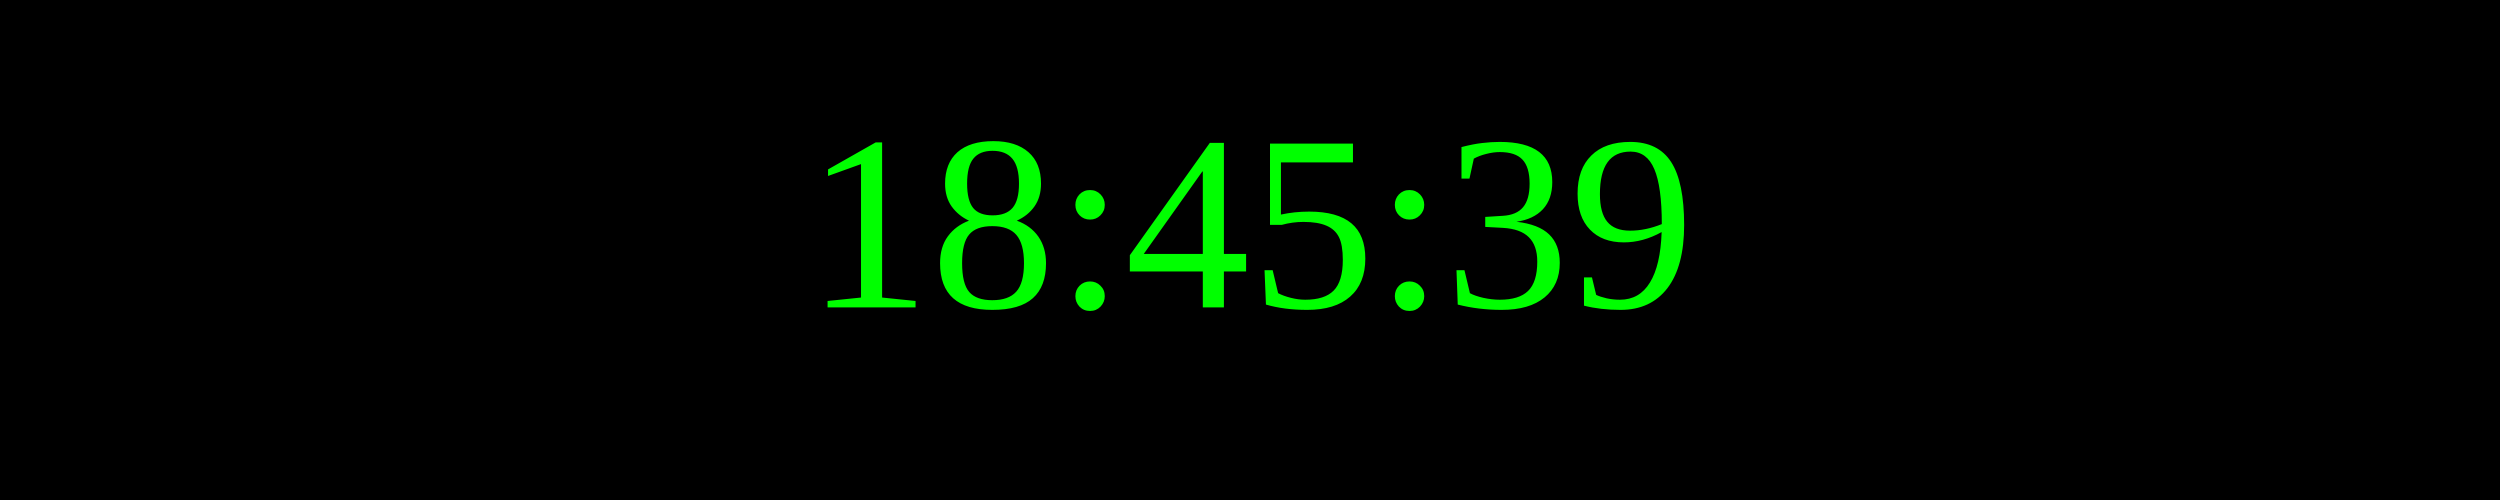
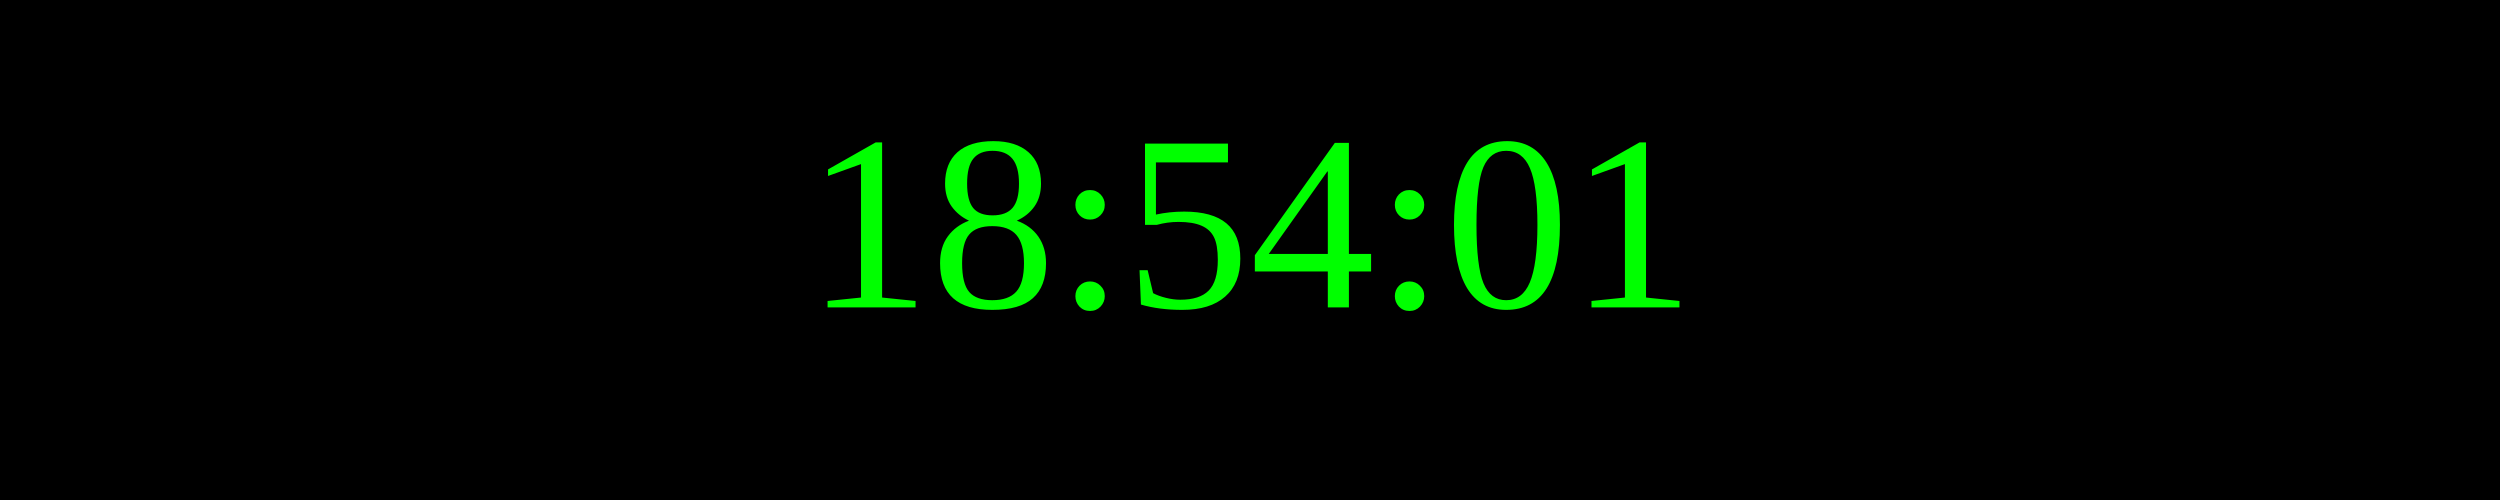
<svg xmlns="http://www.w3.org/2000/svg" width="250" height="50">
  <rect width="100%" height="100%" fill="black" />
  <text x="50%" y="50%" font-size="25" fill="lime" text-anchor="middle" dominant-baseline="middle">
- 18:45:39
+ 18:54:01
</text>
</svg>
